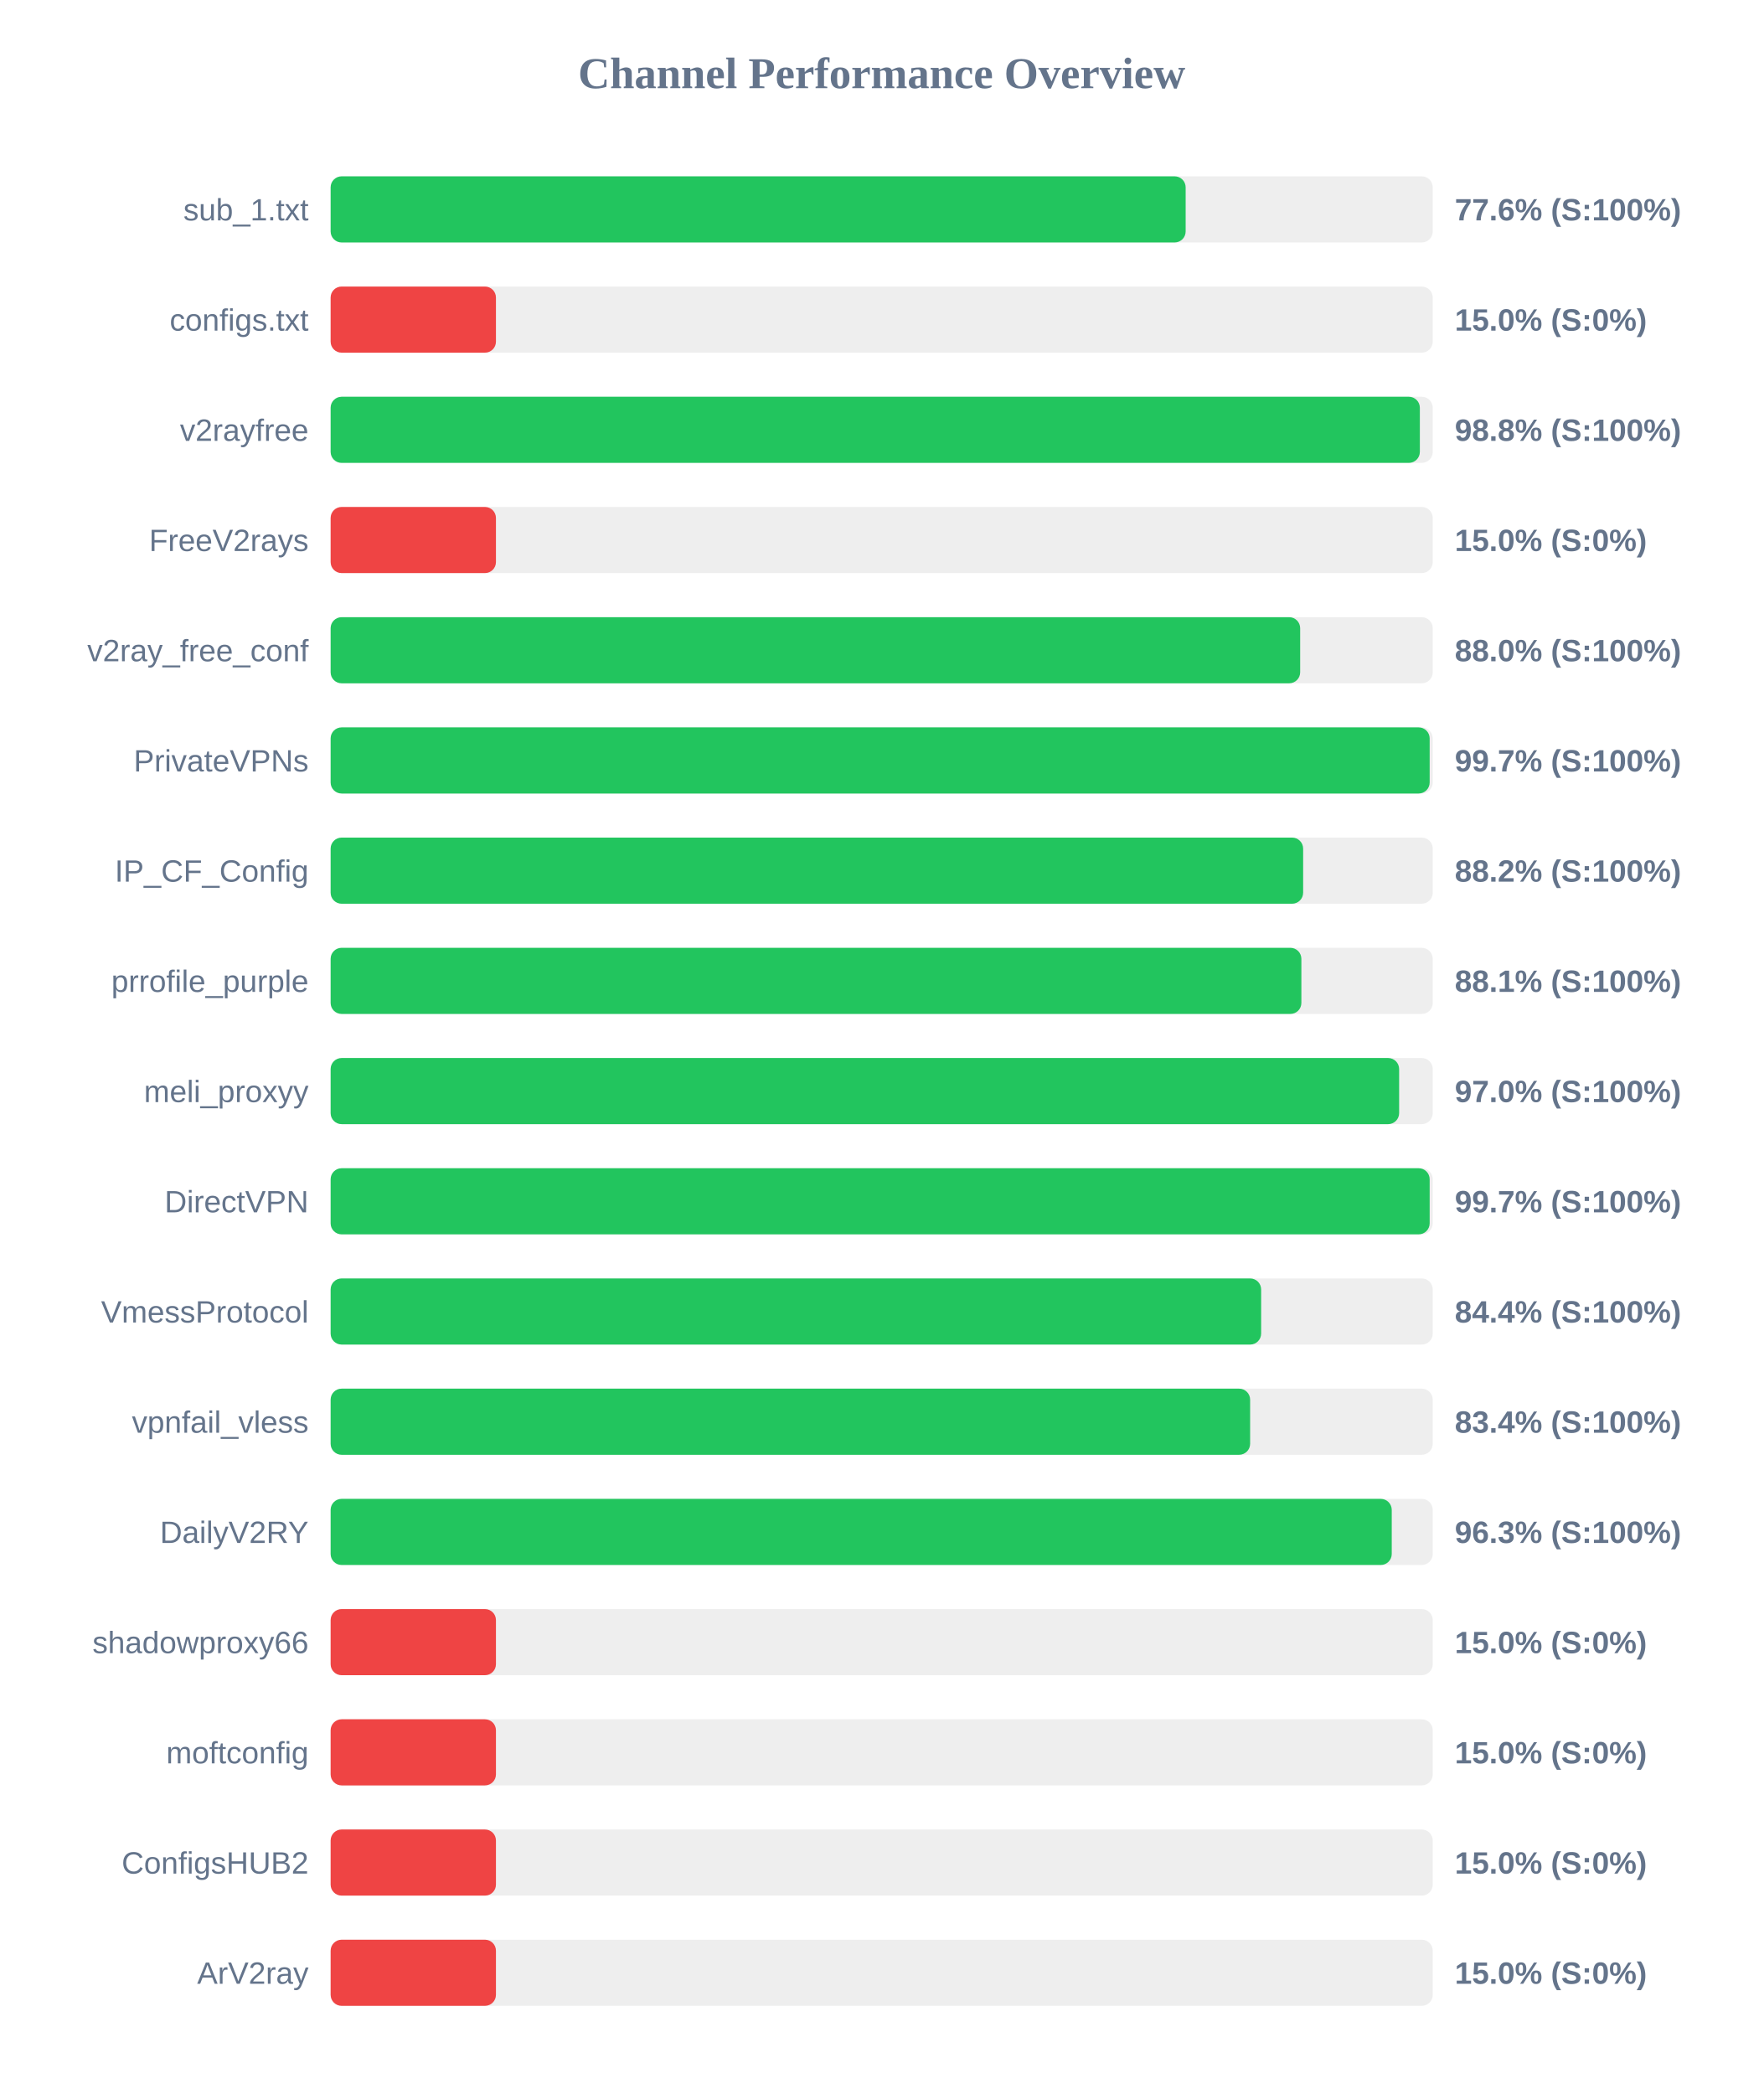
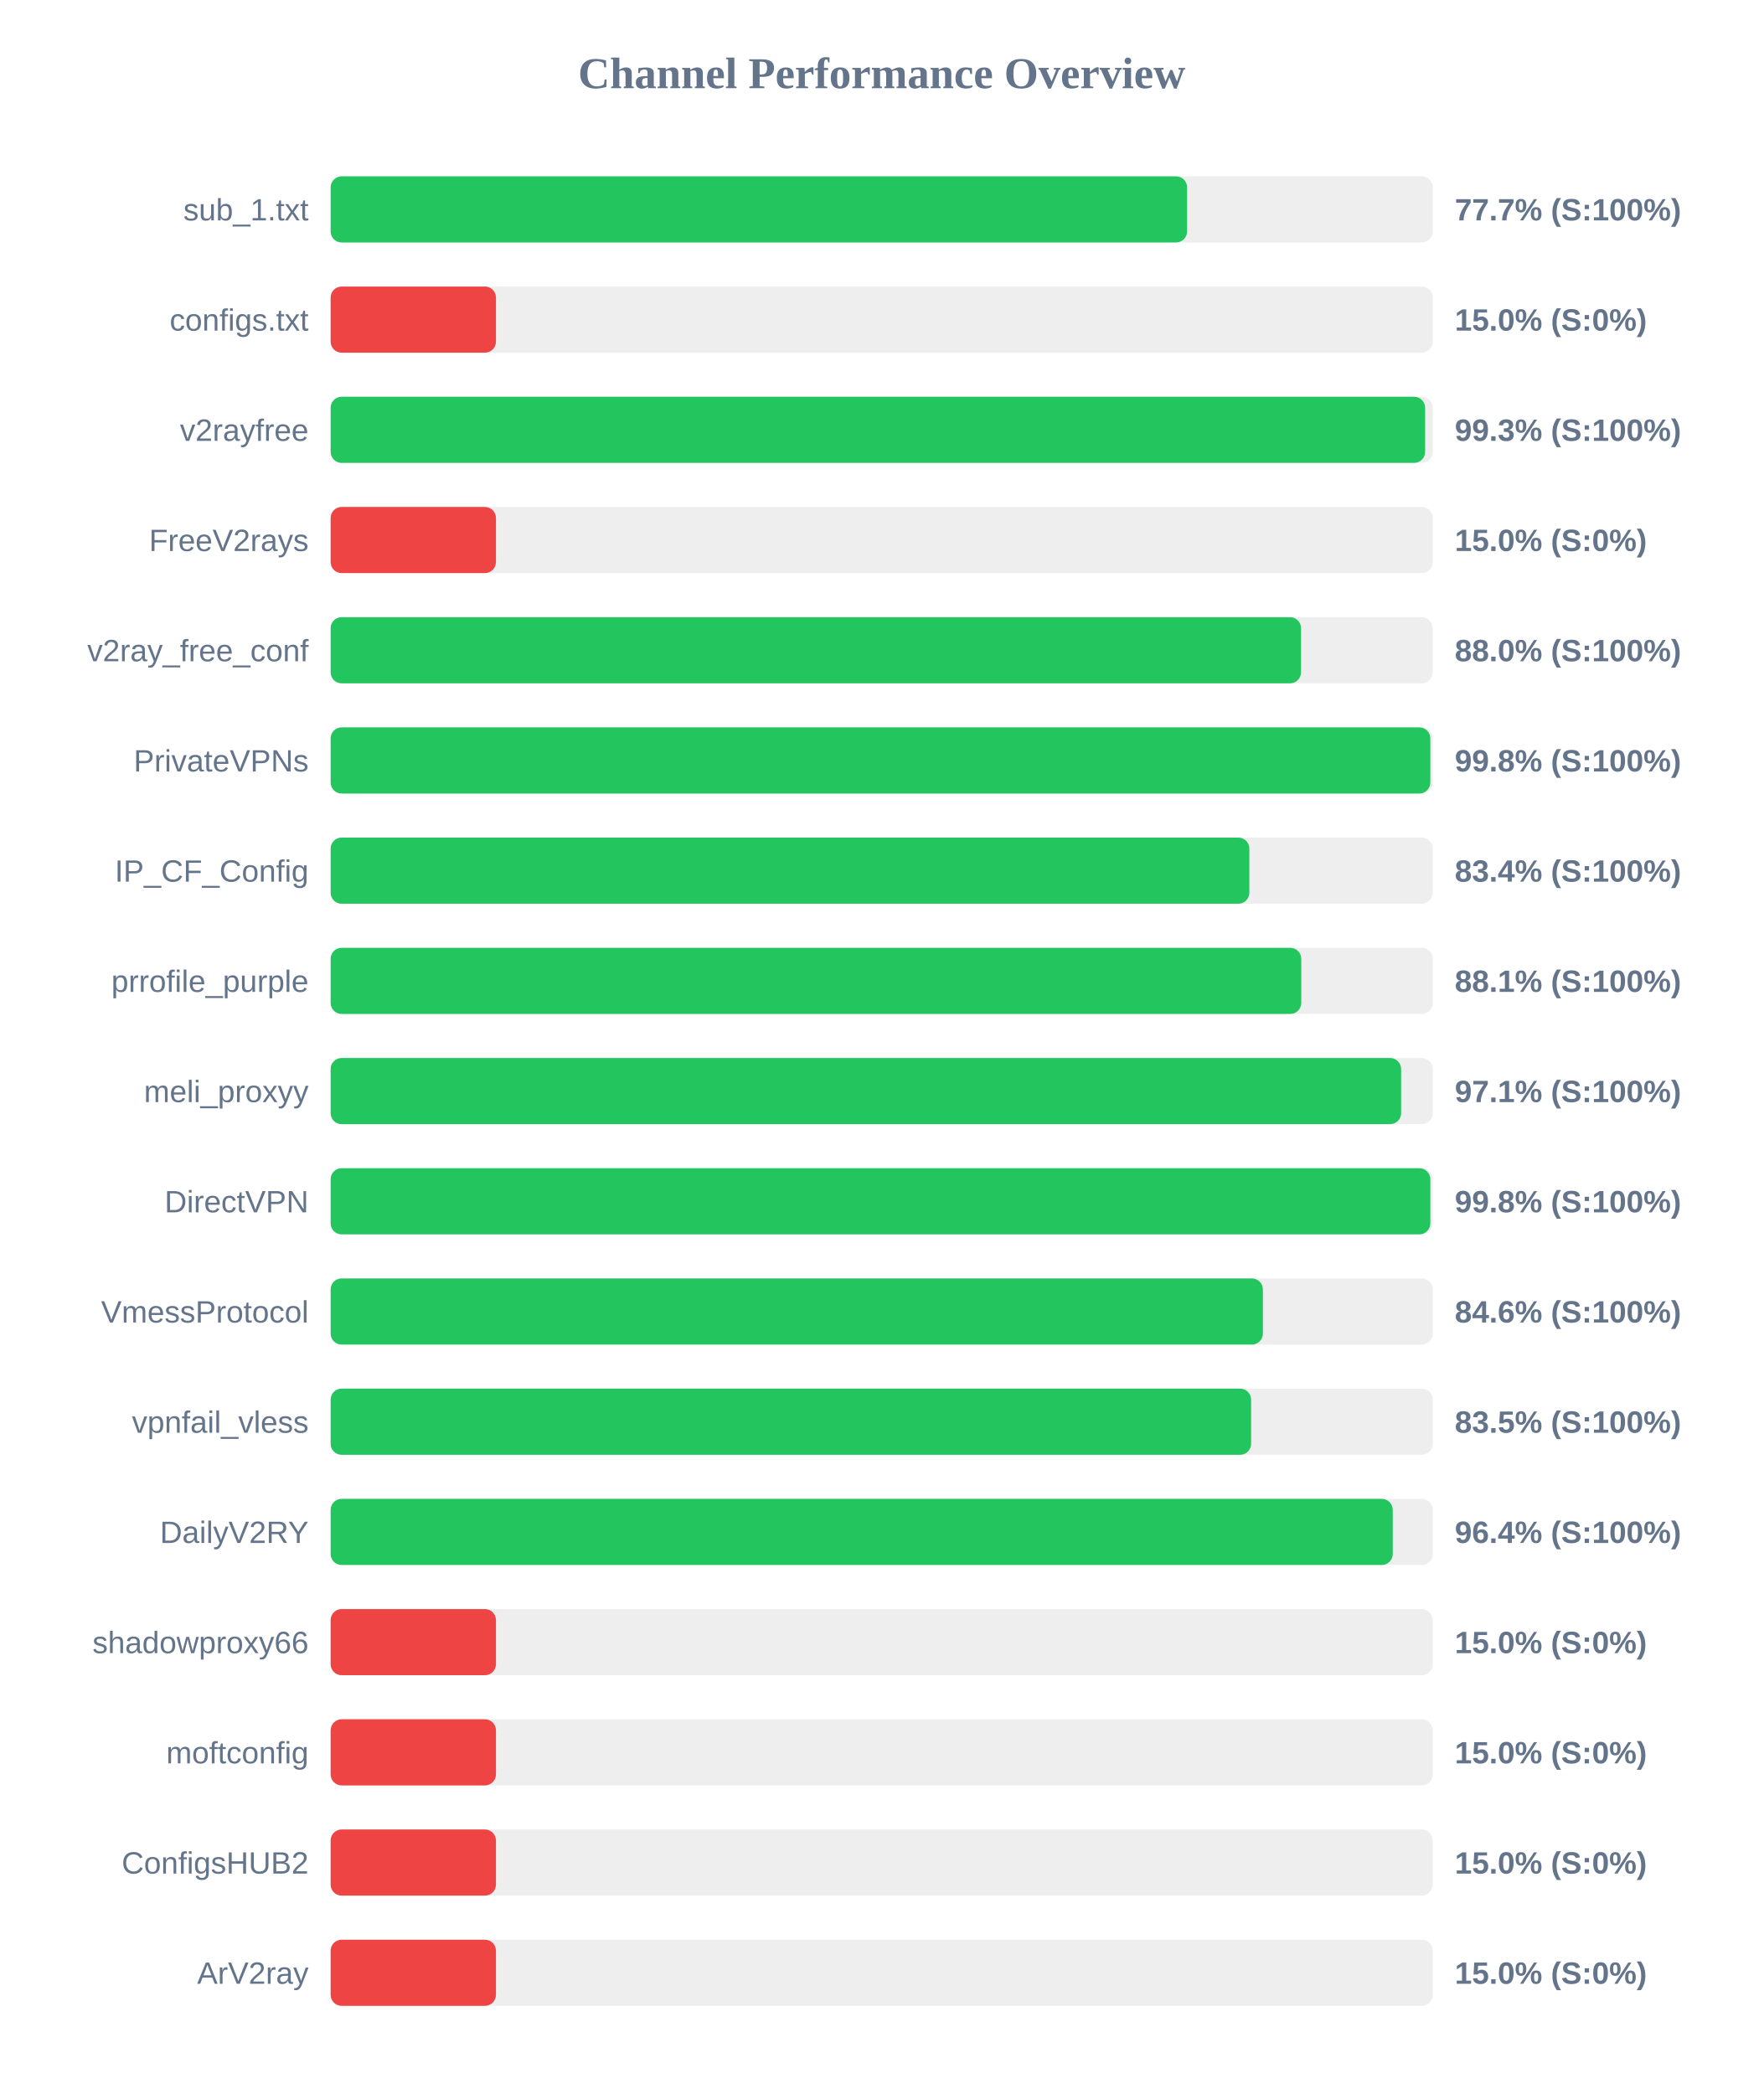
<svg xmlns="http://www.w3.org/2000/svg" width="800" height="950" version="1.1">
  <style>
        .row { font: 14px Arial; fill: #64748b; }
        .score { font: bold 14px Arial; fill: #64748b; }
    </style>
  <text x="400" y="40" text-anchor="middle" font-size="20px" font-weight="bold" fill="#64748b">Channel Performance Overview</text>
  <rect x="150" y="80" width="500" height="30" fill="#eee" rx="5" />
-   <rect x="150" y="80" width="387.9" height="30" fill="#22c55e" rx="5" />
+   <rect x="150" y="80" width="388.55" height="30" fill="#22c55e" rx="5" />
  <text x="140" y="100" text-anchor="end" class="row">sub_1.txt</text>
-   <text x="660" y="100" text-anchor="start" class="score">77.6% (S:100%)</text>
+   <text x="660" y="100" text-anchor="start" class="score">77.7% (S:100%)</text>
  <rect x="150" y="130" width="500" height="30" fill="#eee" rx="5" />
  <rect x="150" y="130" width="75.0" height="30" fill="#ef4444" rx="5" />
  <text x="140" y="150" text-anchor="end" class="row">configs.txt</text>
  <text x="660" y="150" text-anchor="start" class="score">15.0% (S:0%)</text>
  <rect x="150" y="180" width="500" height="30" fill="#eee" rx="5" />
-   <rect x="150" y="180" width="494.15" height="30" fill="#22c55e" rx="5" />
+   <rect x="150" y="180" width="496.55" height="30" fill="#22c55e" rx="5" />
  <text x="140" y="200" text-anchor="end" class="row">v2rayfree</text>
-   <text x="660" y="200" text-anchor="start" class="score">98.8% (S:100%)</text>
+   <text x="660" y="200" text-anchor="start" class="score">99.3% (S:100%)</text>
  <rect x="150" y="230" width="500" height="30" fill="#eee" rx="5" />
  <rect x="150" y="230" width="75.0" height="30" fill="#ef4444" rx="5" />
  <text x="140" y="250" text-anchor="end" class="row">FreeV2rays</text>
  <text x="660" y="250" text-anchor="start" class="score">15.0% (S:0%)</text>
  <rect x="150" y="280" width="500" height="30" fill="#eee" rx="5" />
-   <rect x="150" y="280" width="439.85" height="30" fill="#22c55e" rx="5" />
+   <rect x="150" y="280" width="440.25" height="30" fill="#22c55e" rx="5" />
  <text x="140" y="300" text-anchor="end" class="row">v2ray_free_conf</text>
  <text x="660" y="300" text-anchor="start" class="score">88.0% (S:100%)</text>
  <rect x="150" y="330" width="500" height="30" fill="#eee" rx="5" />
-   <rect x="150" y="330" width="498.6" height="30" fill="#22c55e" rx="5" />
+   <rect x="150" y="330" width="498.9" height="30" fill="#22c55e" rx="5" />
  <text x="140" y="350" text-anchor="end" class="row">PrivateVPNs</text>
-   <text x="660" y="350" text-anchor="start" class="score">99.7% (S:100%)</text>
+   <text x="660" y="350" text-anchor="start" class="score">99.8% (S:100%)</text>
  <rect x="150" y="380" width="500" height="30" fill="#eee" rx="5" />
-   <rect x="150" y="380" width="441.2" height="30" fill="#22c55e" rx="5" />
+   <rect x="150" y="380" width="416.8" height="30" fill="#22c55e" rx="5" />
  <text x="140" y="400" text-anchor="end" class="row">IP_CF_Config</text>
-   <text x="660" y="400" text-anchor="start" class="score">88.2% (S:100%)</text>
+   <text x="660" y="400" text-anchor="start" class="score">83.4% (S:100%)</text>
  <rect x="150" y="430" width="500" height="30" fill="#eee" rx="5" />
-   <rect x="150" y="430" width="440.4" height="30" fill="#22c55e" rx="5" />
+   <rect x="150" y="430" width="440.35" height="30" fill="#22c55e" rx="5" />
  <text x="140" y="450" text-anchor="end" class="row">prrofile_purple</text>
  <text x="660" y="450" text-anchor="start" class="score">88.1% (S:100%)</text>
  <rect x="150" y="480" width="500" height="30" fill="#eee" rx="5" />
-   <rect x="150" y="480" width="484.75" height="30" fill="#22c55e" rx="5" />
+   <rect x="150" y="480" width="485.65" height="30" fill="#22c55e" rx="5" />
  <text x="140" y="500" text-anchor="end" class="row">meli_proxyy</text>
-   <text x="660" y="500" text-anchor="start" class="score">97.0% (S:100%)</text>
+   <text x="660" y="500" text-anchor="start" class="score">97.1% (S:100%)</text>
  <rect x="150" y="530" width="500" height="30" fill="#eee" rx="5" />
-   <rect x="150" y="530" width="498.6" height="30" fill="#22c55e" rx="5" />
+   <rect x="150" y="530" width="498.9" height="30" fill="#22c55e" rx="5" />
  <text x="140" y="550" text-anchor="end" class="row">DirectVPN</text>
-   <text x="660" y="550" text-anchor="start" class="score">99.7% (S:100%)</text>
+   <text x="660" y="550" text-anchor="start" class="score">99.8% (S:100%)</text>
  <rect x="150" y="580" width="500" height="30" fill="#eee" rx="5" />
-   <rect x="150" y="580" width="422.15" height="30" fill="#22c55e" rx="5" />
+   <rect x="150" y="580" width="422.95" height="30" fill="#22c55e" rx="5" />
  <text x="140" y="600" text-anchor="end" class="row">VmessProtocol</text>
-   <text x="660" y="600" text-anchor="start" class="score">84.4% (S:100%)</text>
+   <text x="660" y="600" text-anchor="start" class="score">84.6% (S:100%)</text>
  <rect x="150" y="630" width="500" height="30" fill="#eee" rx="5" />
-   <rect x="150" y="630" width="417.15" height="30" fill="#22c55e" rx="5" />
+   <rect x="150" y="630" width="417.6" height="30" fill="#22c55e" rx="5" />
  <text x="140" y="650" text-anchor="end" class="row">vpnfail_vless</text>
-   <text x="660" y="650" text-anchor="start" class="score">83.4% (S:100%)</text>
+   <text x="660" y="650" text-anchor="start" class="score">83.5% (S:100%)</text>
  <rect x="150" y="680" width="500" height="30" fill="#eee" rx="5" />
-   <rect x="150" y="680" width="481.4" height="30" fill="#22c55e" rx="5" />
+   <rect x="150" y="680" width="481.85" height="30" fill="#22c55e" rx="5" />
  <text x="140" y="700" text-anchor="end" class="row">DailyV2RY</text>
-   <text x="660" y="700" text-anchor="start" class="score">96.3% (S:100%)</text>
+   <text x="660" y="700" text-anchor="start" class="score">96.4% (S:100%)</text>
  <rect x="150" y="730" width="500" height="30" fill="#eee" rx="5" />
  <rect x="150" y="730" width="75.0" height="30" fill="#ef4444" rx="5" />
  <text x="140" y="750" text-anchor="end" class="row">shadowproxy66</text>
  <text x="660" y="750" text-anchor="start" class="score">15.0% (S:0%)</text>
  <rect x="150" y="780" width="500" height="30" fill="#eee" rx="5" />
  <rect x="150" y="780" width="75.0" height="30" fill="#ef4444" rx="5" />
  <text x="140" y="800" text-anchor="end" class="row">moftconfig</text>
  <text x="660" y="800" text-anchor="start" class="score">15.0% (S:0%)</text>
  <rect x="150" y="830" width="500" height="30" fill="#eee" rx="5" />
  <rect x="150" y="830" width="75.0" height="30" fill="#ef4444" rx="5" />
  <text x="140" y="850" text-anchor="end" class="row">ConfigsHUB2</text>
  <text x="660" y="850" text-anchor="start" class="score">15.0% (S:0%)</text>
  <rect x="150" y="880" width="500" height="30" fill="#eee" rx="5" />
  <rect x="150" y="880" width="75.0" height="30" fill="#ef4444" rx="5" />
  <text x="140" y="900" text-anchor="end" class="row">ArV2ray</text>
  <text x="660" y="900" text-anchor="start" class="score">15.0% (S:0%)</text>
</svg>
